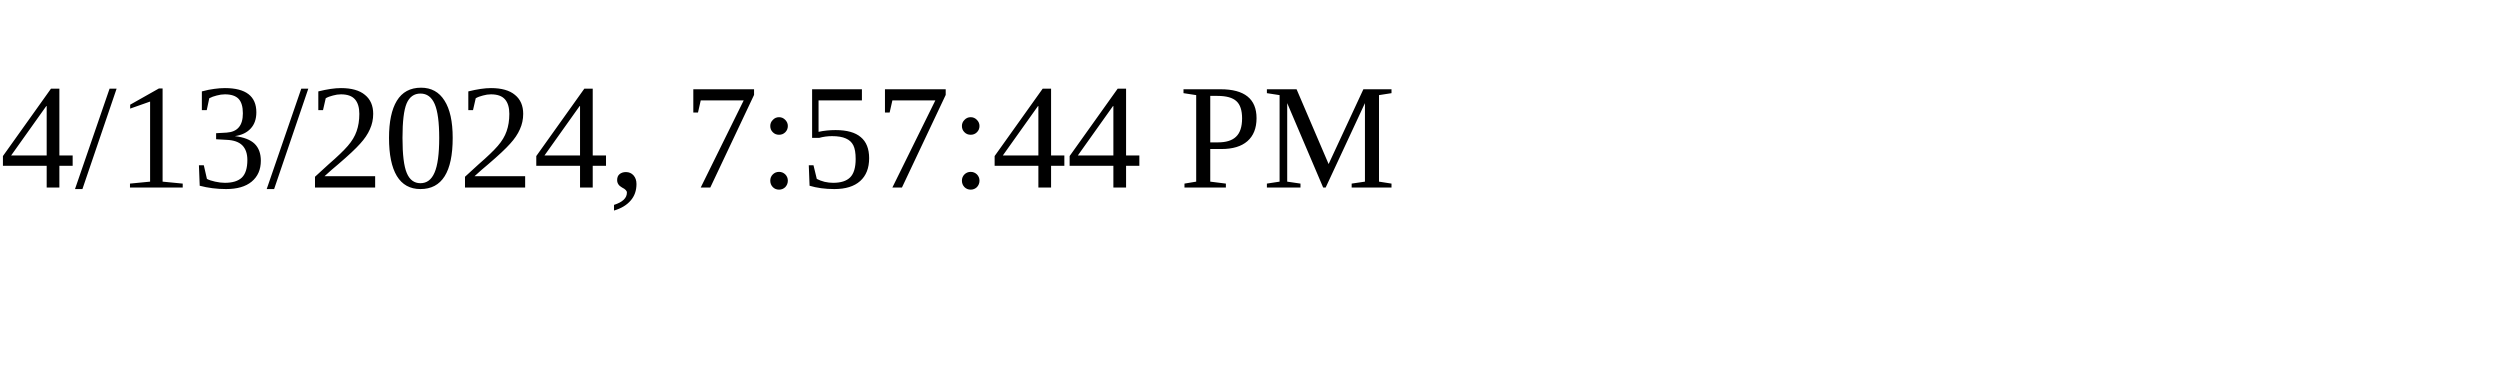
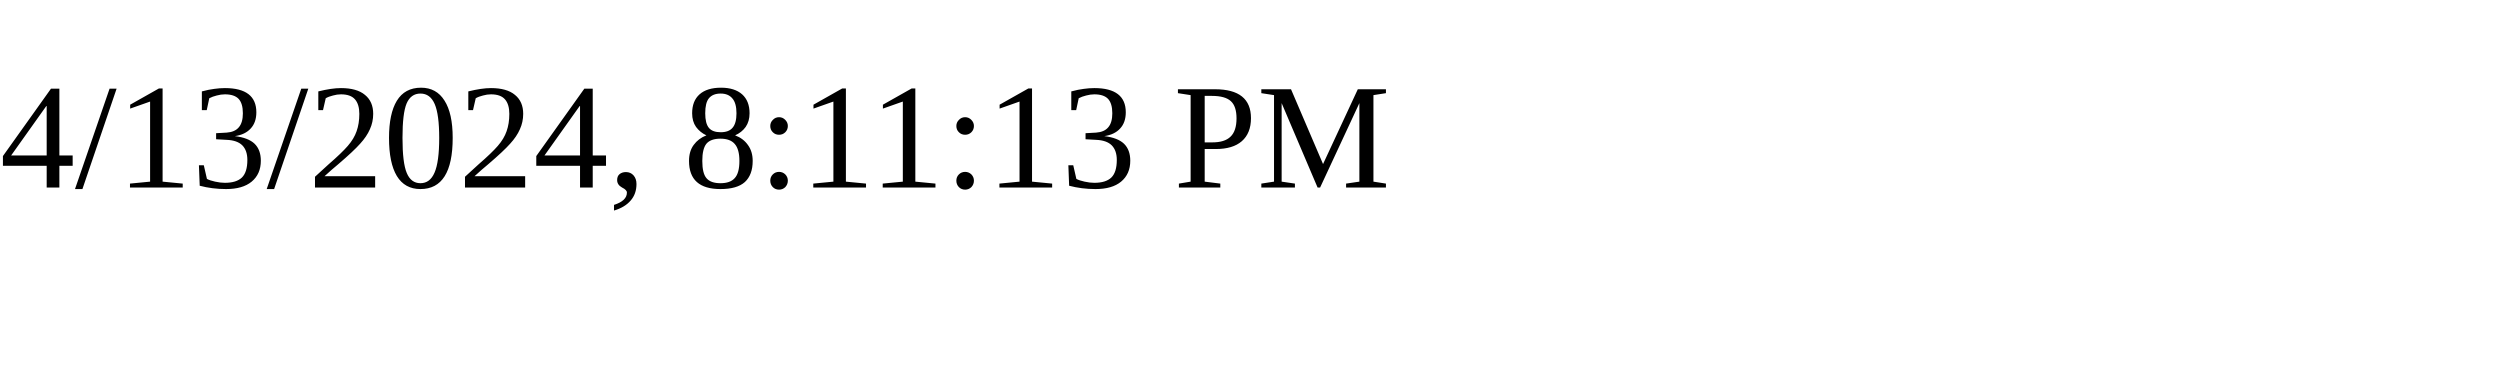
<svg xmlns="http://www.w3.org/2000/svg" height="30" width="200">
-   <text x="0" y="15">4/13/2024, 7:57:44 PM</text>
+   <text x="0" y="15">4/13/2024, 8:11:13 PM</text>
</svg>
